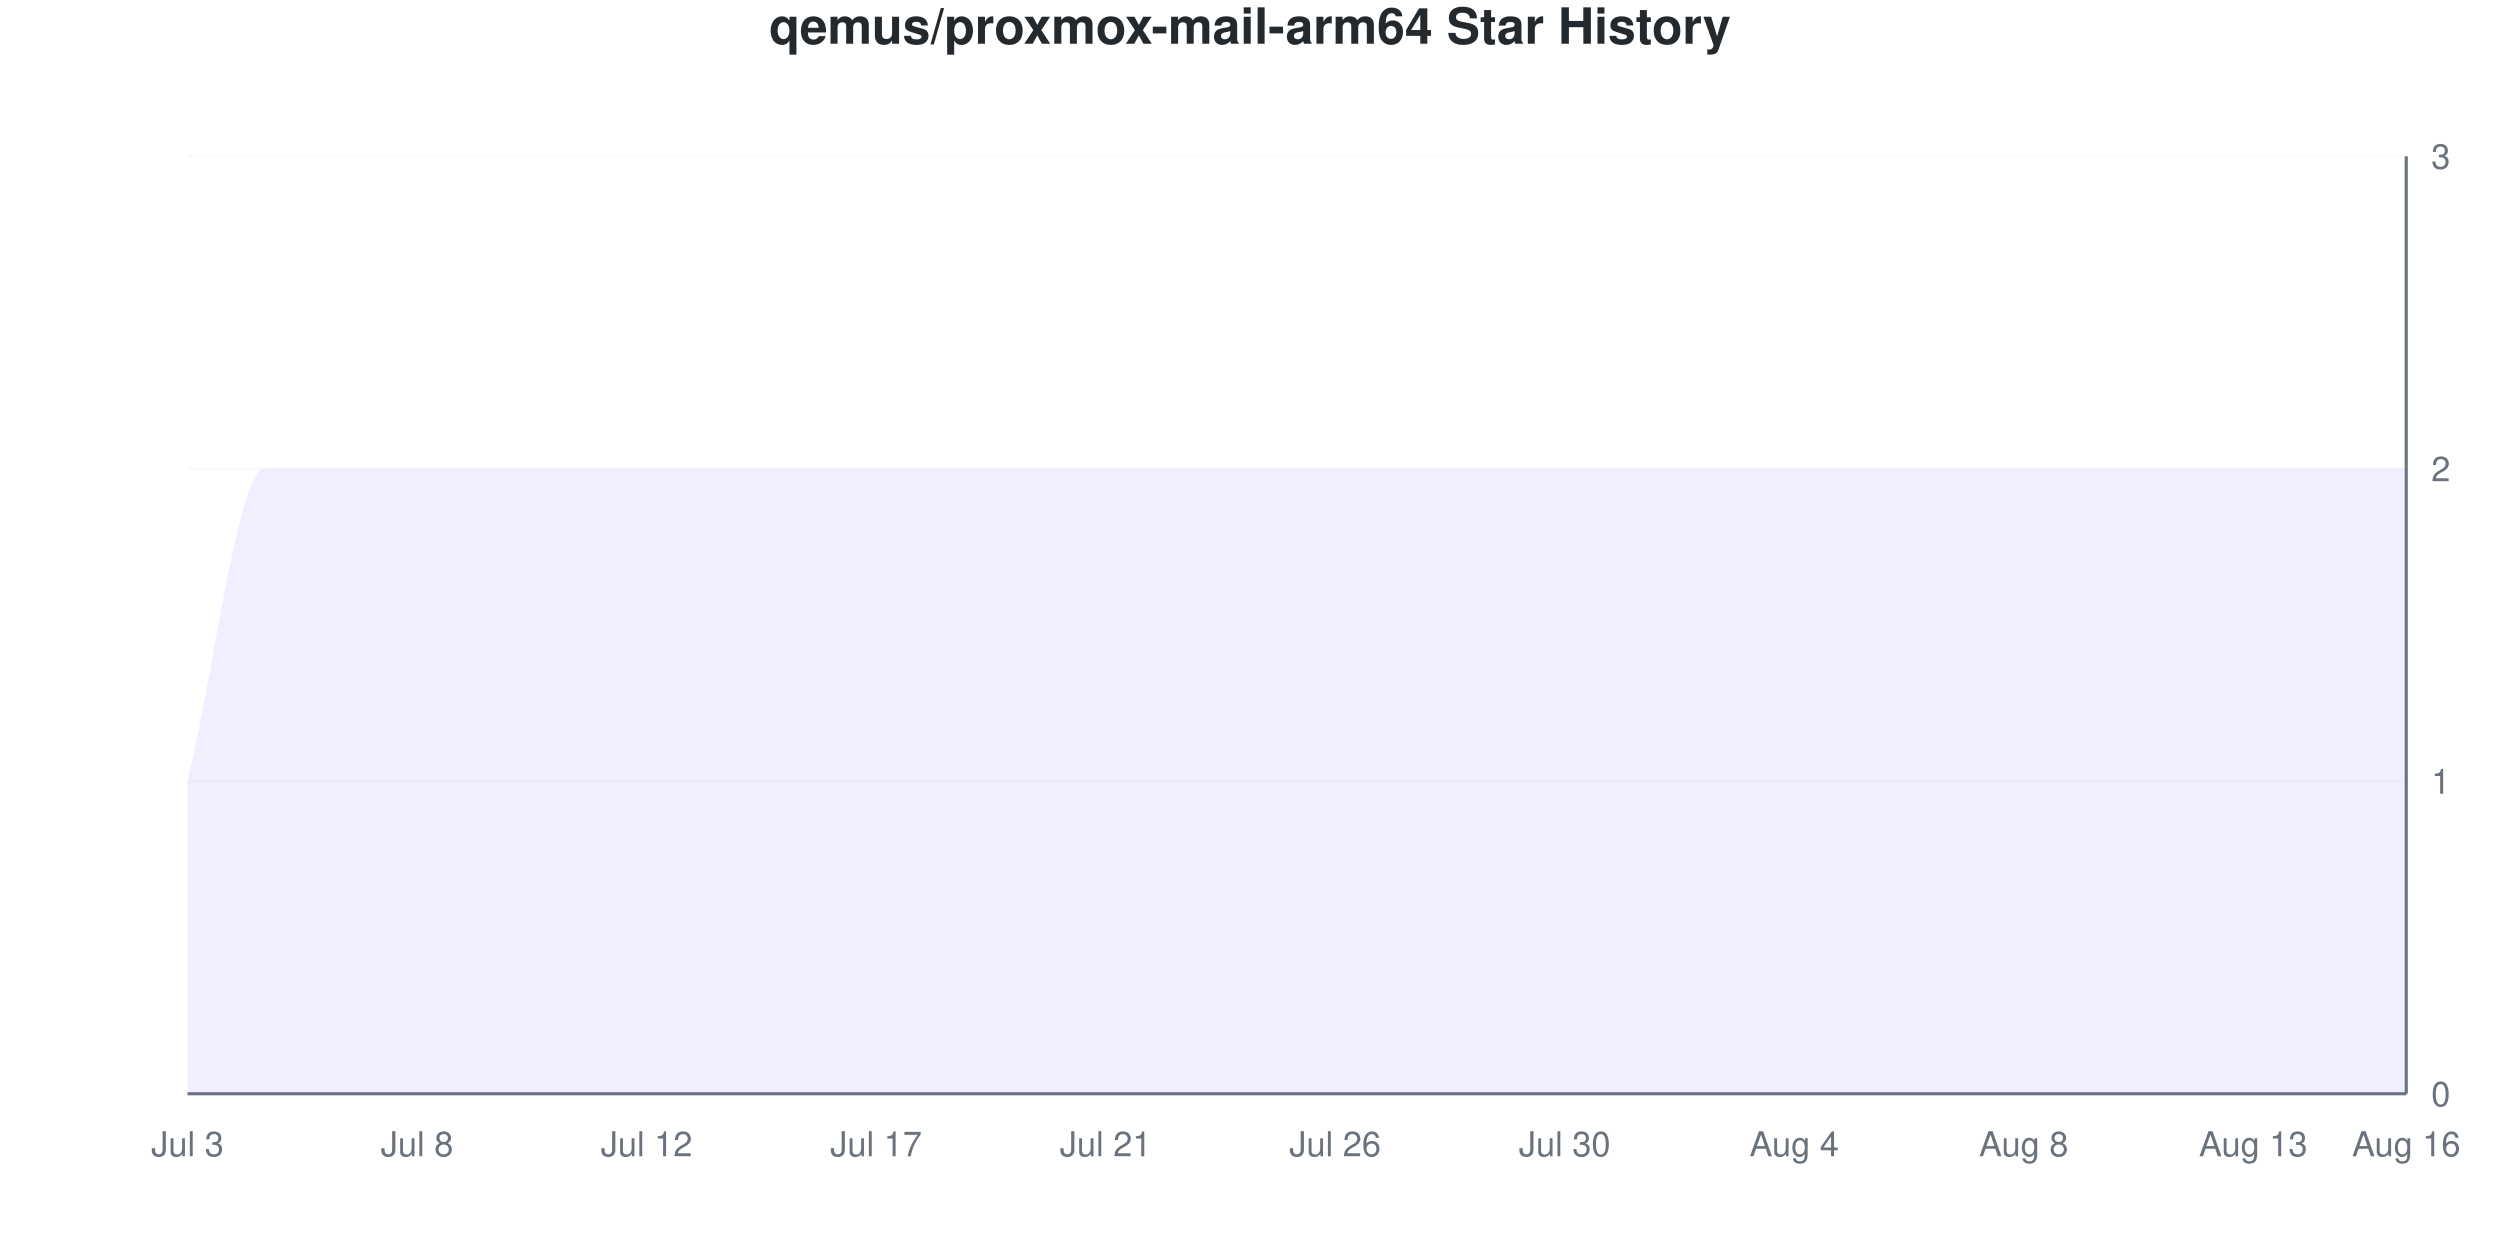
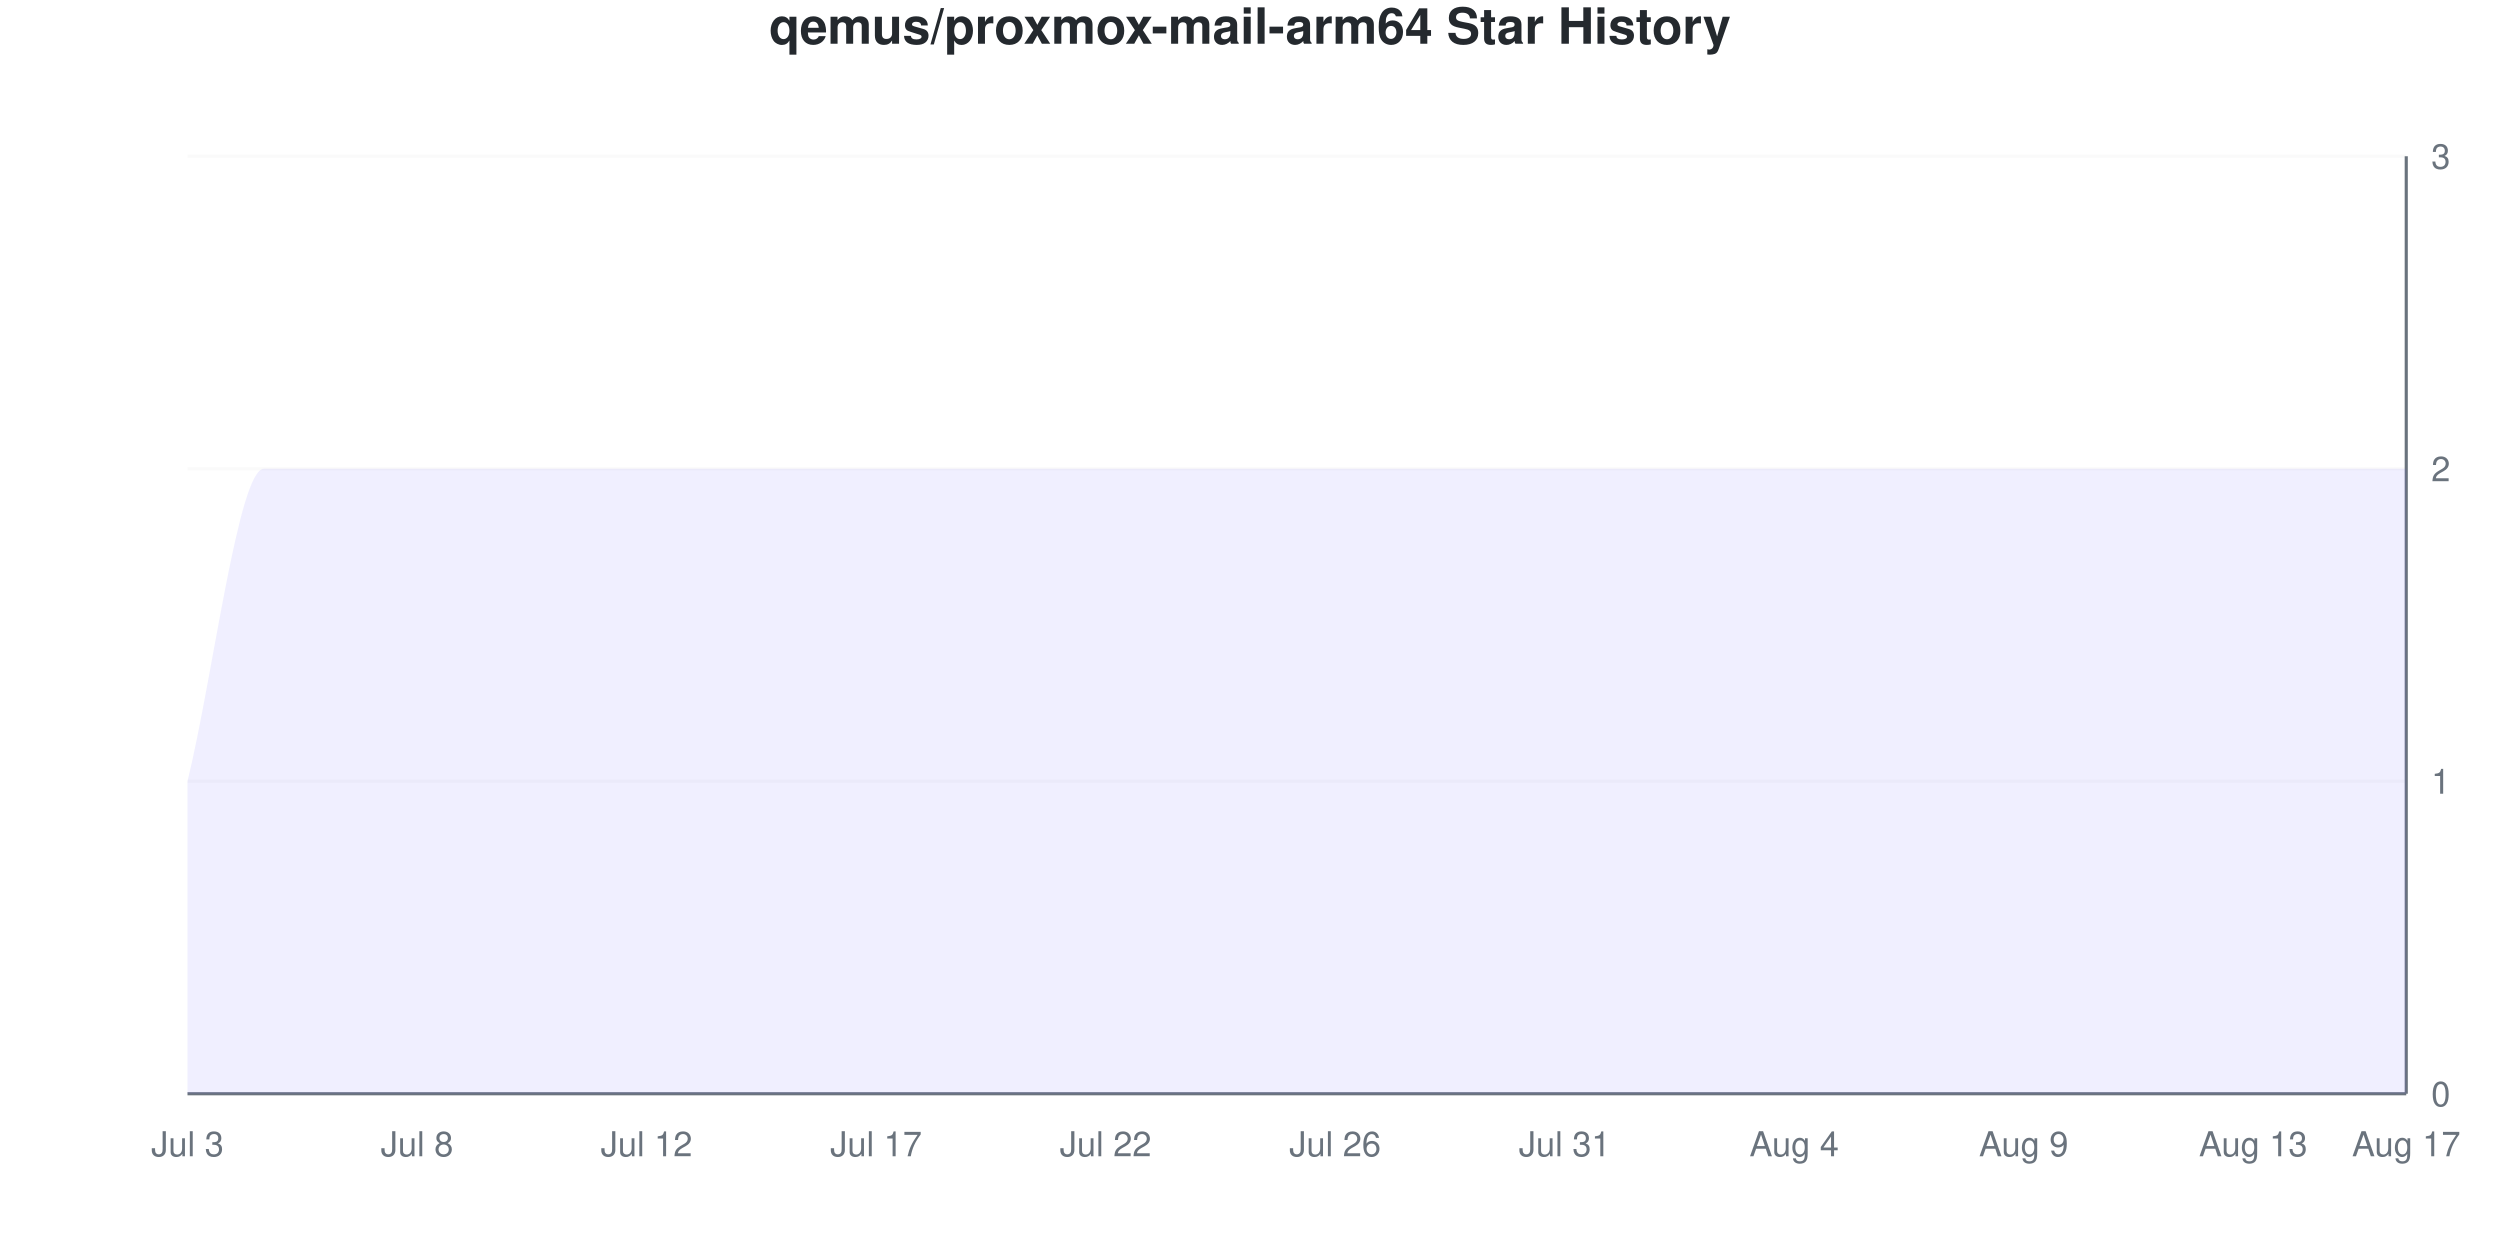
<svg xmlns="http://www.w3.org/2000/svg" viewBox="0 0 800 400" width="800" height="400">
  <style>
    @keyframes drawLine {
      to { stroke-dashoffset: 0; }
    }
    @keyframes fadeInPoint {
      from { opacity: 0; }
      to { opacity: 1; }
    }
    .data-line-0 {
      stroke-dasharray: 1333;
      stroke-dashoffset: 1333;
      animation: drawLine 2s ease-out forwards;
    }
    .data-point {
      opacity: 0;
      animation: fadeInPoint 0.5s ease-out forwards;
    }
    .chart-bg { fill: #fff; }
    .chart-text { fill: #24292e; }
    .chart-muted { fill: #6a737d; }
    .chart-grid { stroke: #eee; }
    .chart-axis { stroke: #6a737d; }
    @media (prefers-color-scheme: dark) {
      .chart-bg { fill: #0d1117; }
      .chart-text { fill: #e6edf3; }
      .chart-muted { fill: #8b949e; }
      .chart-grid { stroke: #21262d; }
      .chart-axis { stroke: #8b949e; }
    }
  </style>
  <rect width="800" height="400" class="chart-bg" />
  <text x="400" y="14" text-anchor="middle" class="chart-text" font-size="16" font-weight="bold" font-family="-apple-system, BlinkMacSystemFont, 'Segoe UI', Helvetica, Arial, sans-serif">qemus/proxmox-mail-arm64 Star History</text>
  <g class="grid">
    <line x1="60" y1="350" x2="770" y2="350" class="chart-grid" stroke-opacity="0.3" />
    <text x="778" y="354" text-anchor="start" class="chart-muted" font-size="11" font-family="-apple-system, BlinkMacSystemFont, 'Segoe UI', Helvetica, Arial, sans-serif">0</text>
    <line x1="60" y1="250" x2="770" y2="250" class="chart-grid" stroke-opacity="0.3" />
    <text x="778" y="254" text-anchor="start" class="chart-muted" font-size="11" font-family="-apple-system, BlinkMacSystemFont, 'Segoe UI', Helvetica, Arial, sans-serif">1</text>
    <line x1="60" y1="150" x2="770" y2="150" class="chart-grid" stroke-opacity="0.3" />
    <text x="778" y="154" text-anchor="start" class="chart-muted" font-size="11" font-family="-apple-system, BlinkMacSystemFont, 'Segoe UI', Helvetica, Arial, sans-serif">2</text>
    <line x1="60" y1="50" x2="770" y2="50" class="chart-grid" stroke-opacity="0.3" />
    <text x="778" y="54" text-anchor="start" class="chart-muted" font-size="11" font-family="-apple-system, BlinkMacSystemFont, 'Segoe UI', Helvetica, Arial, sans-serif">3</text>
  </g>
  <g class="milestones">
    
  </g>
  <g class="x-axis">
    <text x="60" y="370" text-anchor="middle" class="chart-muted" font-size="11" font-family="-apple-system, BlinkMacSystemFont, 'Segoe UI', Helvetica, Arial, sans-serif">Jul 3</text>
    <text x="133.448" y="370" text-anchor="middle" class="chart-muted" font-size="11" font-family="-apple-system, BlinkMacSystemFont, 'Segoe UI', Helvetica, Arial, sans-serif">Jul 8</text>
    <text x="206.897" y="370" text-anchor="middle" class="chart-muted" font-size="11" font-family="-apple-system, BlinkMacSystemFont, 'Segoe UI', Helvetica, Arial, sans-serif">Jul 12</text>
    <text x="280.345" y="370" text-anchor="middle" class="chart-muted" font-size="11" font-family="-apple-system, BlinkMacSystemFont, 'Segoe UI', Helvetica, Arial, sans-serif">Jul 17</text>
-     <text x="353.793" y="370" text-anchor="middle" class="chart-muted" font-size="11" font-family="-apple-system, BlinkMacSystemFont, 'Segoe UI', Helvetica, Arial, sans-serif">Jul 21</text>
+     <text x="353.793" y="370" text-anchor="middle" class="chart-muted" font-size="11" font-family="-apple-system, BlinkMacSystemFont, 'Segoe UI', Helvetica, Arial, sans-serif">Jul 22</text>
    <text x="427.241" y="370" text-anchor="middle" class="chart-muted" font-size="11" font-family="-apple-system, BlinkMacSystemFont, 'Segoe UI', Helvetica, Arial, sans-serif">Jul 26</text>
-     <text x="500.69" y="370" text-anchor="middle" class="chart-muted" font-size="11" font-family="-apple-system, BlinkMacSystemFont, 'Segoe UI', Helvetica, Arial, sans-serif">Jul 30</text>
+     <text x="500.69" y="370" text-anchor="middle" class="chart-muted" font-size="11" font-family="-apple-system, BlinkMacSystemFont, 'Segoe UI', Helvetica, Arial, sans-serif">Jul 31</text>
    <text x="574.138" y="370" text-anchor="middle" class="chart-muted" font-size="11" font-family="-apple-system, BlinkMacSystemFont, 'Segoe UI', Helvetica, Arial, sans-serif">Aug 4</text>
-     <text x="647.586" y="370" text-anchor="middle" class="chart-muted" font-size="11" font-family="-apple-system, BlinkMacSystemFont, 'Segoe UI', Helvetica, Arial, sans-serif">Aug 8</text>
+     <text x="647.586" y="370" text-anchor="middle" class="chart-muted" font-size="11" font-family="-apple-system, BlinkMacSystemFont, 'Segoe UI', Helvetica, Arial, sans-serif">Aug 9</text>
    <text x="721.034" y="370" text-anchor="middle" class="chart-muted" font-size="11" font-family="-apple-system, BlinkMacSystemFont, 'Segoe UI', Helvetica, Arial, sans-serif">Aug 13</text>
-     <text x="770" y="370" text-anchor="middle" class="chart-muted" font-size="11" font-family="-apple-system, BlinkMacSystemFont, 'Segoe UI', Helvetica, Arial, sans-serif">Aug 16</text>
+     <text x="770" y="370" text-anchor="middle" class="chart-muted" font-size="11" font-family="-apple-system, BlinkMacSystemFont, 'Segoe UI', Helvetica, Arial, sans-serif">Aug 17</text>
  </g>
  <line x1="770" y1="50" x2="770" y2="350" class="chart-axis" stroke-width="1" />
  <line x1="60" y1="350" x2="770" y2="350" class="chart-axis" stroke-width="1" />
  <path d="M60,350 L60,250 C68.161,216.667 76.322,150 84.483,150 C92.644,150 100.805,150 108.966,150 C117.126,150 125.287,150 133.448,150 C141.609,150 149.77,150 157.931,150 C166.092,150 174.253,150 182.414,150 C190.575,150 198.736,150 206.897,150 C215.057,150 223.218,150 231.379,150 C239.54,150 247.701,150 255.862,150 C264.023,150 272.184,150 280.345,150 C288.506,150 296.667,150 304.828,150 C312.989,150 321.149,150 329.31,150 C337.471,150 345.632,150 353.793,150 C361.954,150 370.115,150 378.276,150 C386.437,150 394.598,150 402.759,150 C410.92,150 419.08,150 427.241,150 C435.402,150 443.563,150 451.724,150 C459.885,150 468.046,150 476.207,150 C484.368,150 492.529,150 500.69,150 C508.851,150 517.011,150 525.172,150 C533.333,150 541.494,150 549.655,150 C557.816,150 565.977,150 574.138,150 C582.299,150 590.46,150 598.621,150 C606.782,150 614.943,150 623.103,150 C631.264,150 639.425,150 647.586,150 C655.747,150 663.908,150 672.069,150 C680.23,150 688.391,150 696.552,150 C704.713,150 712.874,150 721.034,150 C729.195,150 737.356,150 745.517,150 C753.678,150 761.839,150 770,150 L770,350 L60,350 Z" fill="#6b63ff" fill-opacity="0.1" />
  <path d="M60,350 L60,250 C68.161,216.667 76.322,150 84.483,150 C92.644,150 100.805,150 108.966,150 C117.126,150 125.287,150 133.448,150 C141.609,150 149.77,150 157.931,150 C166.092,150 174.253,150 182.414,150 C190.575,150 198.736,150 206.897,150 C215.057,150 223.218,150 231.379,150 C239.54,150 247.701,150 255.862,150 C264.023,150 272.184,150 280.345,150 C288.506,150 296.667,150 304.828,150 C312.989,150 321.149,150 329.31,150 C337.471,150 345.632,150 353.793,150 C361.954,150 370.115,150 378.276,150 C386.437,150 394.598,150 402.759,150 C410.92,150 419.08,150 427.241,150 C435.402,150 443.563,150 451.724,150 C459.885,150 468.046,150 476.207,150 C484.368,150 492.529,150 500.69,150 C508.851,150 517.011,150 525.172,150 C533.333,150 541.494,150 549.655,150 C557.816,150 565.977,150 574.138,150 C582.299,150 590.46,150 598.621,150 C606.782,150 614.943,150 623.103,150 C631.264,150 639.425,150 647.586,150 C655.747,150 663.908,150 672.069,150 C680.23,150 688.391,150 696.552,150 C704.713,150 712.874,150 721.034,150 C729.195,150 737.356,150 745.517,150 C753.678,150 761.839,150 770,150" fill="none" stroke="#6b63ff" stroke-width="2.5" class="data-line-0" />
  <g class="points">
    <circle cx="60" cy="250" r="4" fill="#6b63ff" class="data-point" style="animation-delay: 1.50s" />
    <circle cx="84.483" cy="150" r="4" fill="#6b63ff" class="data-point" style="animation-delay: 1.55s" />
    <circle cx="108.966" cy="150" r="4" fill="#6b63ff" class="data-point" style="animation-delay: 1.60s" />
    <circle cx="133.448" cy="150" r="4" fill="#6b63ff" class="data-point" style="animation-delay: 1.65s" />
    <circle cx="157.931" cy="150" r="4" fill="#6b63ff" class="data-point" style="animation-delay: 1.70s" />
    <circle cx="182.414" cy="150" r="4" fill="#6b63ff" class="data-point" style="animation-delay: 1.75s" />
    <circle cx="206.897" cy="150" r="4" fill="#6b63ff" class="data-point" style="animation-delay: 1.80s" />
    <circle cx="231.379" cy="150" r="4" fill="#6b63ff" class="data-point" style="animation-delay: 1.85s" />
    <circle cx="255.862" cy="150" r="4" fill="#6b63ff" class="data-point" style="animation-delay: 1.90s" />
    <circle cx="280.345" cy="150" r="4" fill="#6b63ff" class="data-point" style="animation-delay: 1.95s" />
    <circle cx="304.828" cy="150" r="4" fill="#6b63ff" class="data-point" style="animation-delay: 2.00s" />
    <circle cx="329.31" cy="150" r="4" fill="#6b63ff" class="data-point" style="animation-delay: 2.05s" />
    <circle cx="353.793" cy="150" r="4" fill="#6b63ff" class="data-point" style="animation-delay: 2.10s" />
    <circle cx="378.276" cy="150" r="4" fill="#6b63ff" class="data-point" style="animation-delay: 2.15s" />
    <circle cx="402.759" cy="150" r="4" fill="#6b63ff" class="data-point" style="animation-delay: 2.20s" />
    <circle cx="427.241" cy="150" r="4" fill="#6b63ff" class="data-point" style="animation-delay: 2.25s" />
    <circle cx="451.724" cy="150" r="4" fill="#6b63ff" class="data-point" style="animation-delay: 2.30s" />
    <circle cx="476.207" cy="150" r="4" fill="#6b63ff" class="data-point" style="animation-delay: 2.35s" />
    <circle cx="500.69" cy="150" r="4" fill="#6b63ff" class="data-point" style="animation-delay: 2.40s" />
    <circle cx="525.172" cy="150" r="4" fill="#6b63ff" class="data-point" style="animation-delay: 2.45s" />
    <circle cx="549.655" cy="150" r="4" fill="#6b63ff" class="data-point" style="animation-delay: 2.50s" />
    <circle cx="574.138" cy="150" r="4" fill="#6b63ff" class="data-point" style="animation-delay: 2.55s" />
    <circle cx="598.621" cy="150" r="4" fill="#6b63ff" class="data-point" style="animation-delay: 2.60s" />
    <circle cx="623.103" cy="150" r="4" fill="#6b63ff" class="data-point" style="animation-delay: 2.65s" />
    <circle cx="647.586" cy="150" r="4" fill="#6b63ff" class="data-point" style="animation-delay: 2.70s" />
    <circle cx="672.069" cy="150" r="4" fill="#6b63ff" class="data-point" style="animation-delay: 2.75s" />
    <circle cx="696.552" cy="150" r="4" fill="#6b63ff" class="data-point" style="animation-delay: 2.80s" />
    <circle cx="721.034" cy="150" r="4" fill="#6b63ff" class="data-point" style="animation-delay: 2.85s" />
    <circle cx="745.517" cy="150" r="4" fill="#6b63ff" class="data-point" style="animation-delay: 2.90s" />
    <circle cx="770" cy="150" r="4" fill="#6b63ff" class="data-point" style="animation-delay: 2.95s" />
  </g>
</svg>
